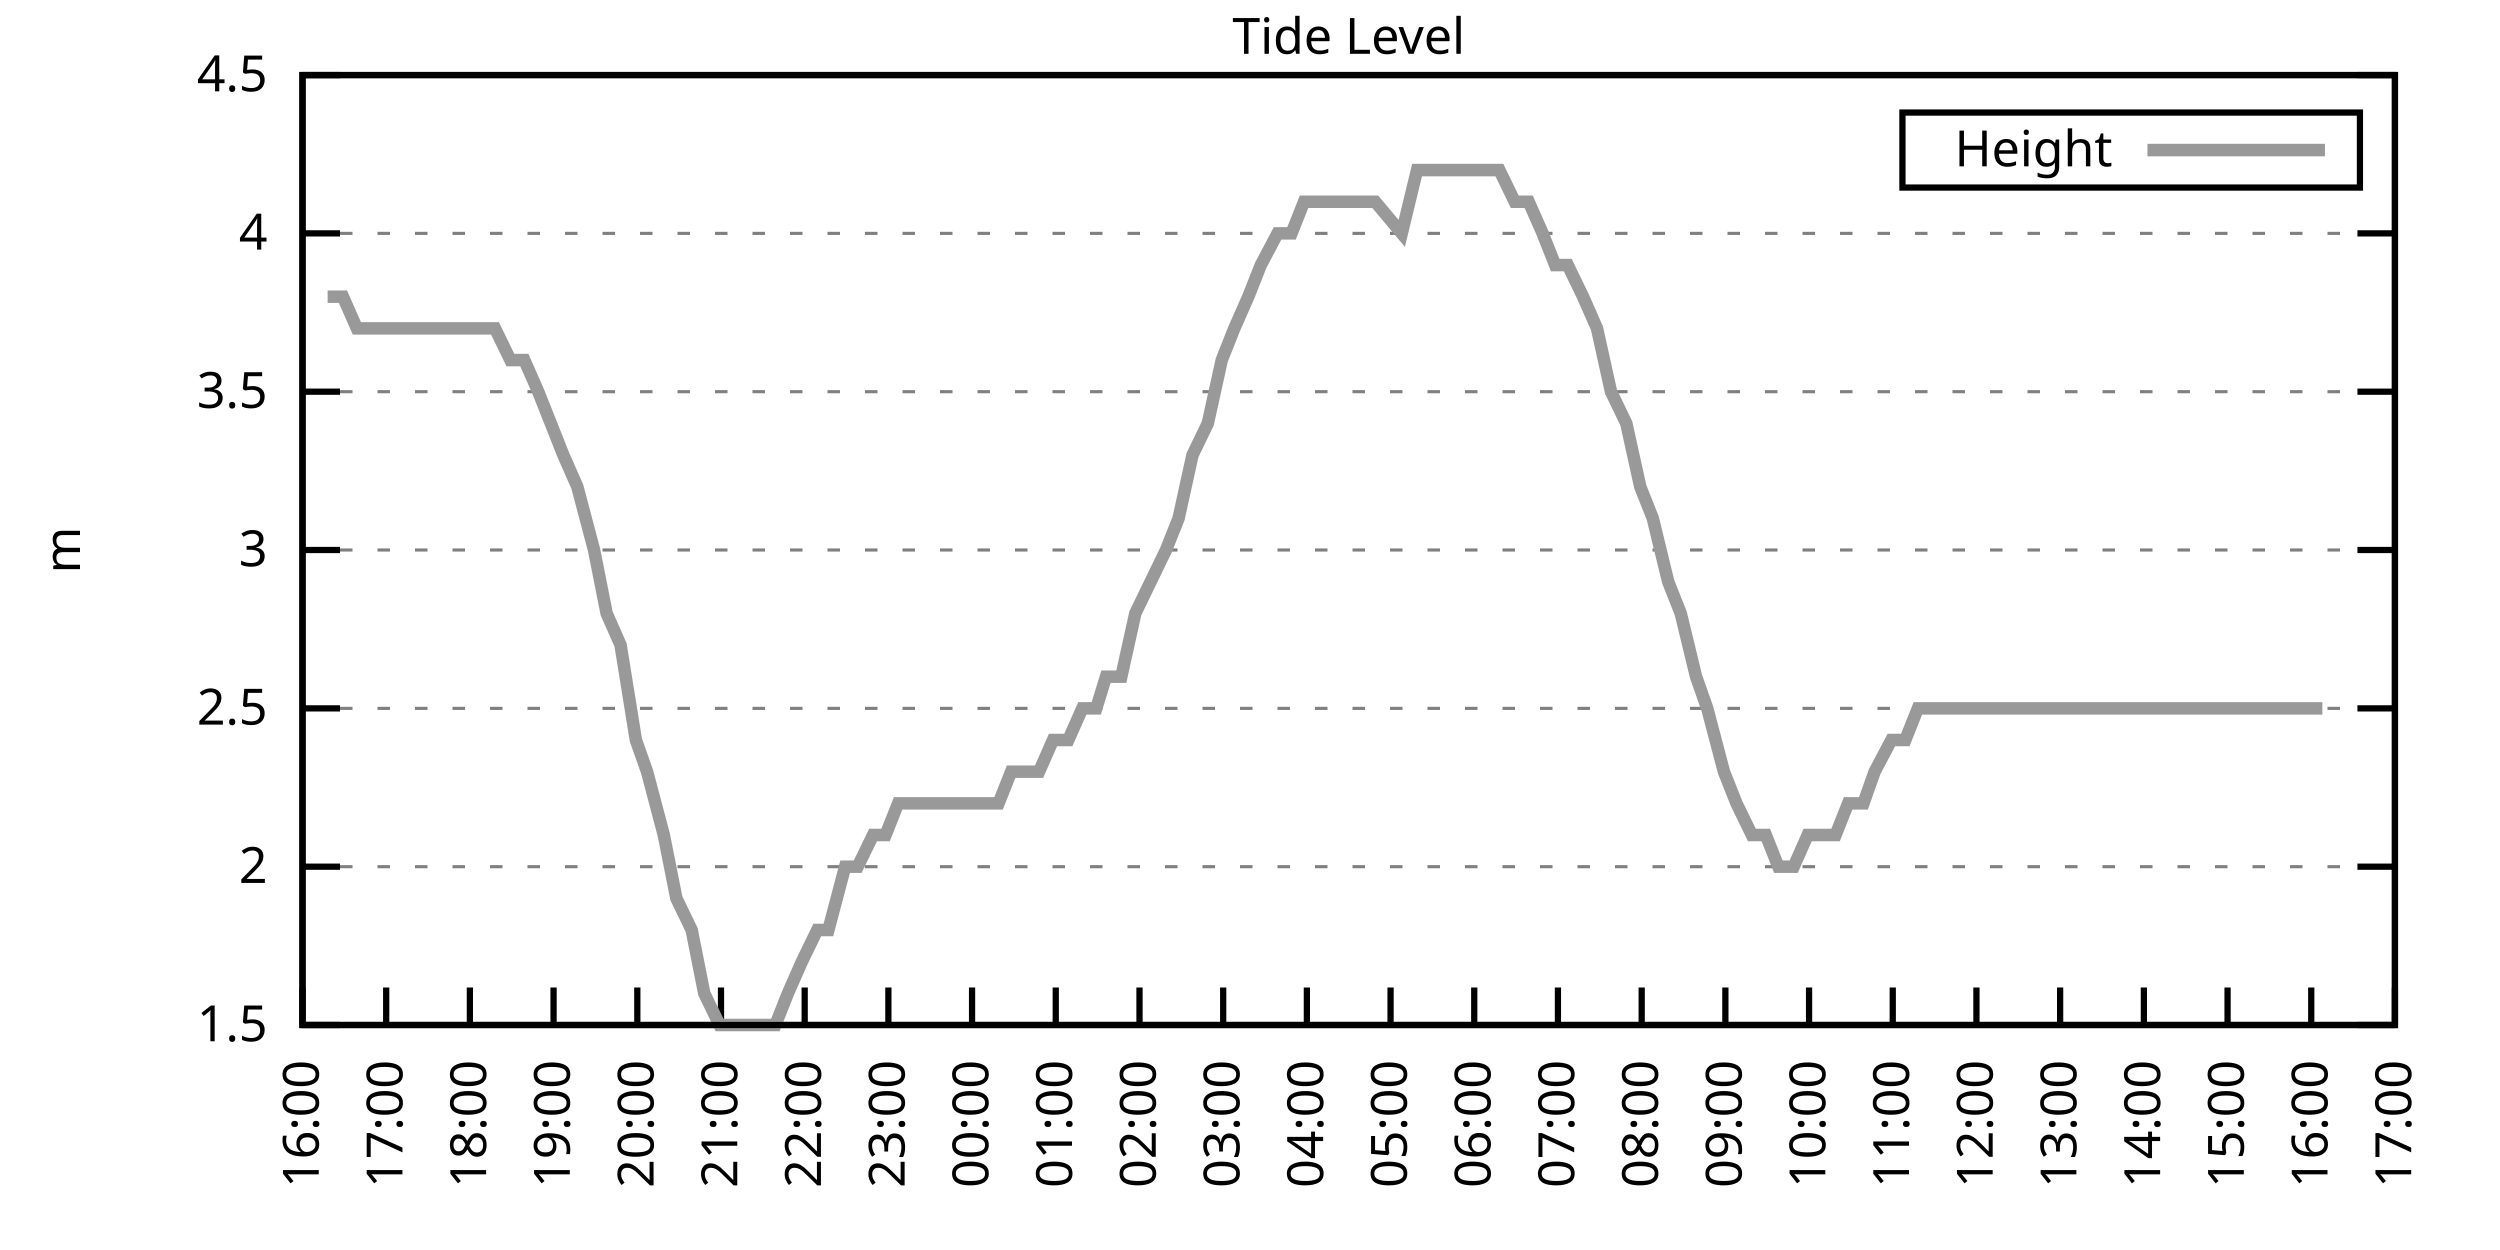
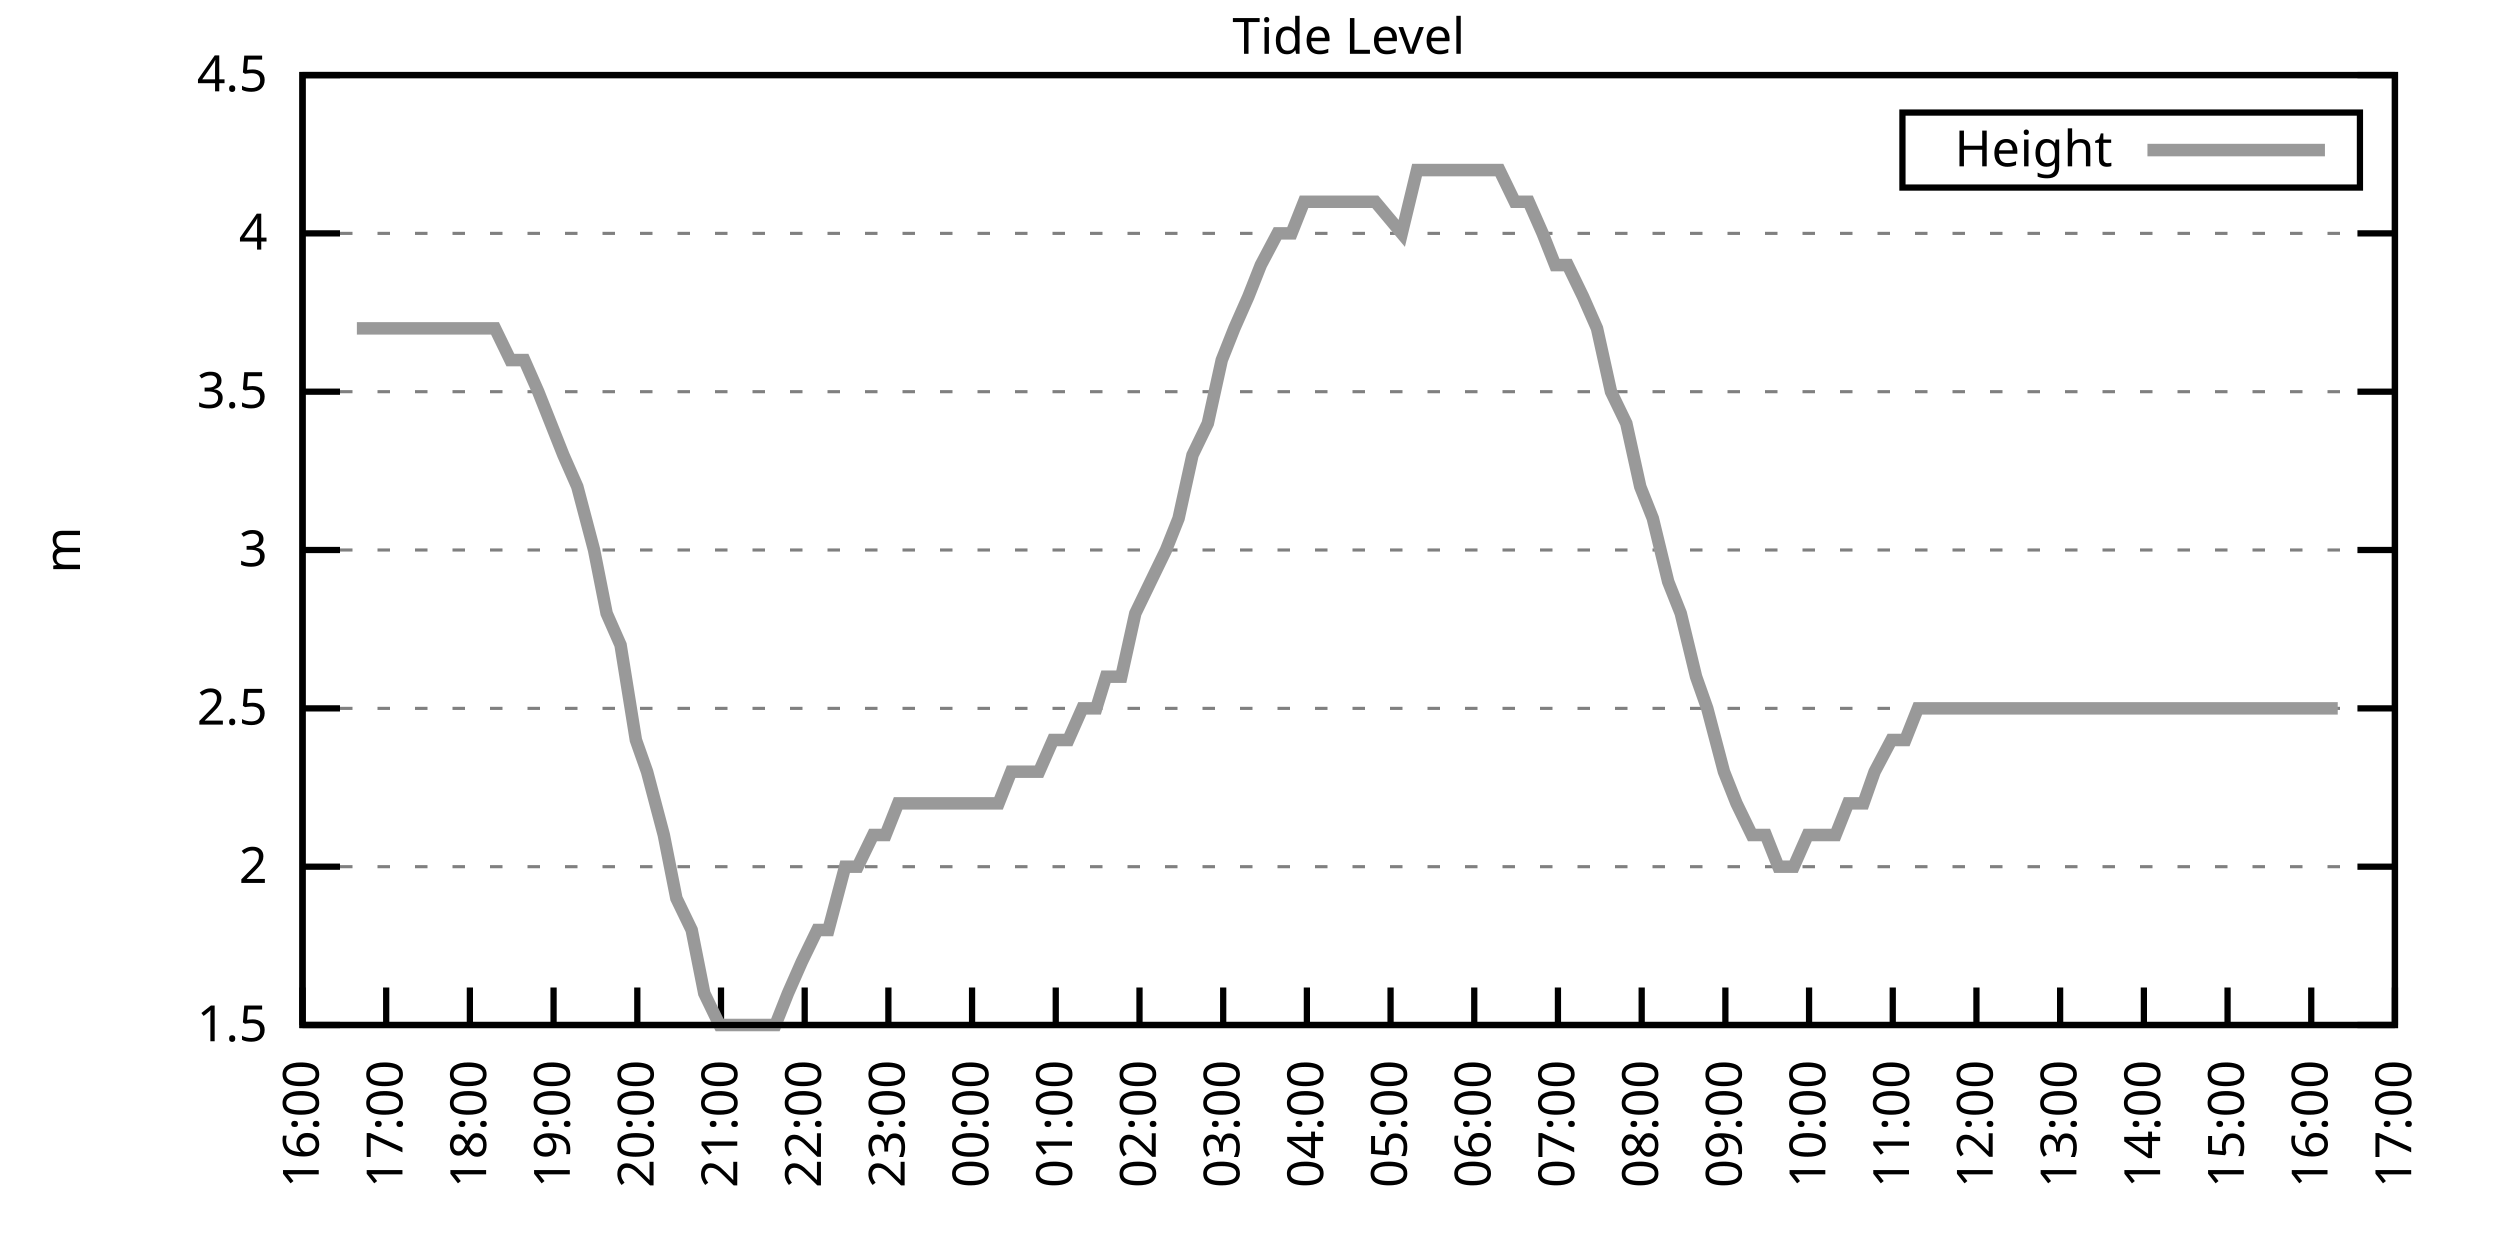
<svg xmlns="http://www.w3.org/2000/svg" xmlns:xlink="http://www.w3.org/1999/xlink" width="400" height="200" viewBox="0 0 400 200">
  <g id="gnuplot_canvas">
    <rect x="0" y="0" width="400" height="200" fill="none" />
    <defs>
      <circle id="gpDot" r="0.5" stroke-width="0.5" stroke="currentColor" />
      <path id="gpPt0" stroke-width="0.333" stroke="currentColor" d="M-1,0 h2 M0,-1 v2" />
      <path id="gpPt1" stroke-width="0.333" stroke="currentColor" d="M-1,-1 L1,1 M1,-1 L-1,1" />
      <path id="gpPt2" stroke-width="0.333" stroke="currentColor" d="M-1,0 L1,0 M0,-1 L0,1 M-1,-1 L1,1 M-1,1 L1,-1" />
      <rect id="gpPt3" stroke-width="0.333" stroke="currentColor" x="-1" y="-1" width="2" height="2" />
      <rect id="gpPt4" stroke-width="0.333" stroke="currentColor" fill="currentColor" x="-1" y="-1" width="2" height="2" />
      <circle id="gpPt5" stroke-width="0.333" stroke="currentColor" cx="0" cy="0" r="1" />
      <use xlink:href="#gpPt5" id="gpPt6" fill="currentColor" stroke="none" />
      <path id="gpPt7" stroke-width="0.333" stroke="currentColor" d="M0,-1.33 L-1.33,0.67 L1.33,0.67 z" />
      <use xlink:href="#gpPt7" id="gpPt8" fill="currentColor" stroke="none" />
      <use xlink:href="#gpPt7" id="gpPt9" stroke="currentColor" transform="rotate(180)" />
      <use xlink:href="#gpPt9" id="gpPt10" fill="currentColor" stroke="none" />
      <use xlink:href="#gpPt3" id="gpPt11" stroke="currentColor" transform="rotate(45)" />
      <use xlink:href="#gpPt11" id="gpPt12" fill="currentColor" stroke="none" />
      <path id="gpPt13" stroke-width="0.333" stroke="currentColor" d="M0,1.330 L1.265,0.411 L0.782,-1.067 L-0.782,-1.076 L-1.265,0.411 z" />
      <use xlink:href="#gpPt13" id="gpPt14" fill="currentColor" stroke="none" />
      <filter id="textbox" filterUnits="objectBoundingBox" x="0" y="0" height="1" width="1">
        <feFlood flood-color="white" flood-opacity="1" result="bgnd" />
        <feComposite in="SourceGraphic" in2="bgnd" operator="atop" />
      </filter>
      <filter id="greybox" filterUnits="objectBoundingBox" x="0" y="0" height="1" width="1">
        <feFlood flood-color="lightgrey" flood-opacity="1" result="grey" />
        <feComposite in="SourceGraphic" in2="grey" operator="atop" />
      </filter>
    </defs>
    <g fill="none" color="white" stroke="currentColor" stroke-width="1.00" stroke-linecap="butt" stroke-linejoin="miter">
</g>
    <g fill="none" color="black" stroke="currentColor" stroke-width="1.00" stroke-linecap="butt" stroke-linejoin="miter">
      <g stroke="none" shape-rendering="crispEdges">
        <polygon fill="rgb(255, 255, 255)" points="48.40,164.00 383.18,164.00 383.18,12.02 48.40,12.02 " />
      </g>
    </g>
    <g fill="none" color="black" stroke="currentColor" stroke-width="1.00" stroke-linecap="butt" stroke-linejoin="miter">
</g>
    <g fill="none" color="black" stroke="black" stroke-width="0.50" stroke-linecap="butt" stroke-linejoin="miter">
</g>
    <g fill="none" color="gray" stroke="currentColor" stroke-width="0.50" stroke-linecap="butt" stroke-linejoin="miter">
      <path stroke="gray" stroke-dasharray="2,4" class="gridline" d="M48.40,164.00 L383.19,164.00  " />
    </g>
    <g fill="none" color="gray" stroke="gray" stroke-width="1.00" stroke-linecap="butt" stroke-linejoin="miter">
</g>
    <g fill="none" color="black" stroke="currentColor" stroke-width="1.00" stroke-linecap="butt" stroke-linejoin="miter">
      <path stroke="black" d="M48.40,164.00 L54.40,164.00 M383.19,164.00 L377.19,164.00  " />
      <g transform="translate(42.80,166.60)" stroke="none" fill="black" font-family="Sans" font-size="8.00" text-anchor="end">
        <text>
          <tspan font-family="Sans"> 1.5</tspan>
        </text>
      </g>
    </g>
    <g fill="none" color="black" stroke="currentColor" stroke-width="1.00" stroke-linecap="butt" stroke-linejoin="miter">
</g>
    <g fill="none" color="black" stroke="black" stroke-width="0.50" stroke-linecap="butt" stroke-linejoin="miter">
</g>
    <g fill="none" color="gray" stroke="currentColor" stroke-width="0.50" stroke-linecap="butt" stroke-linejoin="miter">
      <path stroke="gray" stroke-dasharray="2,4" class="gridline" d="M48.40,138.67 L383.19,138.67  " />
    </g>
    <g fill="none" color="gray" stroke="gray" stroke-width="1.00" stroke-linecap="butt" stroke-linejoin="miter">
</g>
    <g fill="none" color="black" stroke="currentColor" stroke-width="1.00" stroke-linecap="butt" stroke-linejoin="miter">
      <path stroke="black" d="M48.40,138.67 L54.40,138.67 M383.19,138.67 L377.19,138.67  " />
      <g transform="translate(42.80,141.27)" stroke="none" fill="black" font-family="Sans" font-size="8.00" text-anchor="end">
        <text>
          <tspan font-family="Sans"> 2</tspan>
        </text>
      </g>
    </g>
    <g fill="none" color="black" stroke="currentColor" stroke-width="1.00" stroke-linecap="butt" stroke-linejoin="miter">
</g>
    <g fill="none" color="black" stroke="black" stroke-width="0.50" stroke-linecap="butt" stroke-linejoin="miter">
</g>
    <g fill="none" color="gray" stroke="currentColor" stroke-width="0.50" stroke-linecap="butt" stroke-linejoin="miter">
      <path stroke="gray" stroke-dasharray="2,4" class="gridline" d="M48.40,113.34 L383.19,113.34  " />
    </g>
    <g fill="none" color="gray" stroke="gray" stroke-width="1.00" stroke-linecap="butt" stroke-linejoin="miter">
</g>
    <g fill="none" color="black" stroke="currentColor" stroke-width="1.00" stroke-linecap="butt" stroke-linejoin="miter">
      <path stroke="black" d="M48.40,113.34 L54.40,113.34 M383.19,113.34 L377.19,113.34  " />
      <g transform="translate(42.80,115.94)" stroke="none" fill="black" font-family="Sans" font-size="8.00" text-anchor="end">
        <text>
          <tspan font-family="Sans"> 2.5</tspan>
        </text>
      </g>
    </g>
    <g fill="none" color="black" stroke="currentColor" stroke-width="1.00" stroke-linecap="butt" stroke-linejoin="miter">
</g>
    <g fill="none" color="black" stroke="black" stroke-width="0.50" stroke-linecap="butt" stroke-linejoin="miter">
</g>
    <g fill="none" color="gray" stroke="currentColor" stroke-width="0.50" stroke-linecap="butt" stroke-linejoin="miter">
      <path stroke="gray" stroke-dasharray="2,4" class="gridline" d="M48.40,88.00 L383.19,88.00  " />
    </g>
    <g fill="none" color="gray" stroke="gray" stroke-width="1.00" stroke-linecap="butt" stroke-linejoin="miter">
</g>
    <g fill="none" color="black" stroke="currentColor" stroke-width="1.00" stroke-linecap="butt" stroke-linejoin="miter">
      <path stroke="black" d="M48.40,88.00 L54.40,88.00 M383.19,88.00 L377.19,88.00  " />
      <g transform="translate(42.80,90.60)" stroke="none" fill="black" font-family="Sans" font-size="8.00" text-anchor="end">
        <text>
          <tspan font-family="Sans"> 3</tspan>
        </text>
      </g>
    </g>
    <g fill="none" color="black" stroke="currentColor" stroke-width="1.00" stroke-linecap="butt" stroke-linejoin="miter">
</g>
    <g fill="none" color="black" stroke="black" stroke-width="0.50" stroke-linecap="butt" stroke-linejoin="miter">
</g>
    <g fill="none" color="gray" stroke="currentColor" stroke-width="0.50" stroke-linecap="butt" stroke-linejoin="miter">
      <path stroke="gray" stroke-dasharray="2,4" class="gridline" d="M48.40,62.67 L383.19,62.67  " />
    </g>
    <g fill="none" color="gray" stroke="gray" stroke-width="1.00" stroke-linecap="butt" stroke-linejoin="miter">
</g>
    <g fill="none" color="black" stroke="currentColor" stroke-width="1.00" stroke-linecap="butt" stroke-linejoin="miter">
      <path stroke="black" d="M48.40,62.67 L54.40,62.67 M383.19,62.67 L377.19,62.67  " />
      <g transform="translate(42.80,65.27)" stroke="none" fill="black" font-family="Sans" font-size="8.00" text-anchor="end">
        <text>
          <tspan font-family="Sans"> 3.5</tspan>
        </text>
      </g>
    </g>
    <g fill="none" color="black" stroke="currentColor" stroke-width="1.00" stroke-linecap="butt" stroke-linejoin="miter">
</g>
    <g fill="none" color="black" stroke="black" stroke-width="0.50" stroke-linecap="butt" stroke-linejoin="miter">
</g>
    <g fill="none" color="gray" stroke="currentColor" stroke-width="0.50" stroke-linecap="butt" stroke-linejoin="miter">
      <path stroke="gray" stroke-dasharray="2,4" class="gridline" d="M48.40,37.34 L383.19,37.34  " />
    </g>
    <g fill="none" color="gray" stroke="gray" stroke-width="1.00" stroke-linecap="butt" stroke-linejoin="miter">
</g>
    <g fill="none" color="black" stroke="currentColor" stroke-width="1.00" stroke-linecap="butt" stroke-linejoin="miter">
      <path stroke="black" d="M48.40,37.34 L54.40,37.34 M383.19,37.34 L377.19,37.34  " />
      <g transform="translate(42.80,39.94)" stroke="none" fill="black" font-family="Sans" font-size="8.00" text-anchor="end">
        <text>
          <tspan font-family="Sans"> 4</tspan>
        </text>
      </g>
    </g>
    <g fill="none" color="black" stroke="currentColor" stroke-width="1.00" stroke-linecap="butt" stroke-linejoin="miter">
</g>
    <g fill="none" color="black" stroke="black" stroke-width="0.50" stroke-linecap="butt" stroke-linejoin="miter">
</g>
    <g fill="none" color="gray" stroke="currentColor" stroke-width="0.50" stroke-linecap="butt" stroke-linejoin="miter">
      <path stroke="gray" stroke-dasharray="2,4" class="gridline" d="M48.40,12.01 L383.19,12.01  " />
    </g>
    <g fill="none" color="gray" stroke="gray" stroke-width="1.00" stroke-linecap="butt" stroke-linejoin="miter">
</g>
    <g fill="none" color="black" stroke="currentColor" stroke-width="1.00" stroke-linecap="butt" stroke-linejoin="miter">
      <path stroke="black" d="M48.40,12.01 L54.40,12.01 M383.19,12.01 L377.19,12.01  " />
      <g transform="translate(42.80,14.61)" stroke="none" fill="black" font-family="Sans" font-size="8.00" text-anchor="end">
        <text>
          <tspan font-family="Sans"> 4.5</tspan>
        </text>
      </g>
    </g>
    <g fill="none" color="black" stroke="currentColor" stroke-width="1.00" stroke-linecap="butt" stroke-linejoin="miter">
      <path stroke="black" d="M48.40,164.00 L48.40,158.00  " />
      <g transform="translate(51.00,169.60) rotate(270.00)" stroke="none" fill="black" font-family="Sans" font-size="8.00" text-anchor="end">
        <text>
          <tspan font-family="Sans">16:00</tspan>
        </text>
      </g>
    </g>
    <g fill="none" color="black" stroke="currentColor" stroke-width="1.00" stroke-linecap="butt" stroke-linejoin="miter">
      <path stroke="black" d="M61.79,164.00 L61.79,158.00  " />
      <g transform="translate(64.39,169.60) rotate(270.00)" stroke="none" fill="black" font-family="Sans" font-size="8.00" text-anchor="end">
        <text>
          <tspan font-family="Sans">17:00</tspan>
        </text>
      </g>
    </g>
    <g fill="none" color="black" stroke="currentColor" stroke-width="1.00" stroke-linecap="butt" stroke-linejoin="miter">
      <path stroke="black" d="M75.18,164.00 L75.18,158.00  " />
      <g transform="translate(77.78,169.60) rotate(270.00)" stroke="none" fill="black" font-family="Sans" font-size="8.00" text-anchor="end">
        <text>
          <tspan font-family="Sans">18:00</tspan>
        </text>
      </g>
    </g>
    <g fill="none" color="black" stroke="currentColor" stroke-width="1.00" stroke-linecap="butt" stroke-linejoin="miter">
      <path stroke="black" d="M88.57,164.00 L88.57,158.00  " />
      <g transform="translate(91.17,169.60) rotate(270.00)" stroke="none" fill="black" font-family="Sans" font-size="8.00" text-anchor="end">
        <text>
          <tspan font-family="Sans">19:00</tspan>
        </text>
      </g>
    </g>
    <g fill="none" color="black" stroke="currentColor" stroke-width="1.00" stroke-linecap="butt" stroke-linejoin="miter">
      <path stroke="black" d="M101.97,164.00 L101.97,158.00  " />
      <g transform="translate(104.57,169.60) rotate(270.00)" stroke="none" fill="black" font-family="Sans" font-size="8.00" text-anchor="end">
        <text>
          <tspan font-family="Sans">20:00</tspan>
        </text>
      </g>
    </g>
    <g fill="none" color="black" stroke="currentColor" stroke-width="1.00" stroke-linecap="butt" stroke-linejoin="miter">
      <path stroke="black" d="M115.36,164.00 L115.36,158.00  " />
      <g transform="translate(117.96,169.60) rotate(270.00)" stroke="none" fill="black" font-family="Sans" font-size="8.00" text-anchor="end">
        <text>
          <tspan font-family="Sans">21:00</tspan>
        </text>
      </g>
    </g>
    <g fill="none" color="black" stroke="currentColor" stroke-width="1.00" stroke-linecap="butt" stroke-linejoin="miter">
      <path stroke="black" d="M128.75,164.00 L128.75,158.00  " />
      <g transform="translate(131.35,169.60) rotate(270.00)" stroke="none" fill="black" font-family="Sans" font-size="8.00" text-anchor="end">
        <text>
          <tspan font-family="Sans">22:00</tspan>
        </text>
      </g>
    </g>
    <g fill="none" color="black" stroke="currentColor" stroke-width="1.00" stroke-linecap="butt" stroke-linejoin="miter">
      <path stroke="black" d="M142.14,164.00 L142.14,158.00  " />
      <g transform="translate(144.74,169.60) rotate(270.00)" stroke="none" fill="black" font-family="Sans" font-size="8.00" text-anchor="end">
        <text>
          <tspan font-family="Sans">23:00</tspan>
        </text>
      </g>
    </g>
    <g fill="none" color="black" stroke="currentColor" stroke-width="1.00" stroke-linecap="butt" stroke-linejoin="miter">
      <path stroke="black" d="M155.53,164.00 L155.53,158.00  " />
      <g transform="translate(158.13,169.60) rotate(270.00)" stroke="none" fill="black" font-family="Sans" font-size="8.00" text-anchor="end">
        <text>
          <tspan font-family="Sans">00:00</tspan>
        </text>
      </g>
    </g>
    <g fill="none" color="black" stroke="currentColor" stroke-width="1.00" stroke-linecap="butt" stroke-linejoin="miter">
      <path stroke="black" d="M168.92,164.00 L168.92,158.00  " />
      <g transform="translate(171.52,169.60) rotate(270.00)" stroke="none" fill="black" font-family="Sans" font-size="8.00" text-anchor="end">
        <text>
          <tspan font-family="Sans">01:00</tspan>
        </text>
      </g>
    </g>
    <g fill="none" color="black" stroke="currentColor" stroke-width="1.00" stroke-linecap="butt" stroke-linejoin="miter">
      <path stroke="black" d="M182.32,164.00 L182.32,158.00  " />
      <g transform="translate(184.92,169.60) rotate(270.00)" stroke="none" fill="black" font-family="Sans" font-size="8.00" text-anchor="end">
        <text>
          <tspan font-family="Sans">02:00</tspan>
        </text>
      </g>
    </g>
    <g fill="none" color="black" stroke="currentColor" stroke-width="1.00" stroke-linecap="butt" stroke-linejoin="miter">
      <path stroke="black" d="M195.71,164.00 L195.71,158.00  " />
      <g transform="translate(198.31,169.60) rotate(270.00)" stroke="none" fill="black" font-family="Sans" font-size="8.00" text-anchor="end">
        <text>
          <tspan font-family="Sans">03:00</tspan>
        </text>
      </g>
    </g>
    <g fill="none" color="black" stroke="currentColor" stroke-width="1.00" stroke-linecap="butt" stroke-linejoin="miter">
      <path stroke="black" d="M209.10,164.00 L209.10,158.00  " />
      <g transform="translate(211.70,169.60) rotate(270.00)" stroke="none" fill="black" font-family="Sans" font-size="8.00" text-anchor="end">
        <text>
          <tspan font-family="Sans">04:00</tspan>
        </text>
      </g>
    </g>
    <g fill="none" color="black" stroke="currentColor" stroke-width="1.00" stroke-linecap="butt" stroke-linejoin="miter">
      <path stroke="black" d="M222.49,164.00 L222.49,158.00  " />
      <g transform="translate(225.09,169.60) rotate(270.00)" stroke="none" fill="black" font-family="Sans" font-size="8.00" text-anchor="end">
        <text>
          <tspan font-family="Sans">05:00</tspan>
        </text>
      </g>
    </g>
    <g fill="none" color="black" stroke="currentColor" stroke-width="1.00" stroke-linecap="butt" stroke-linejoin="miter">
      <path stroke="black" d="M235.88,164.00 L235.88,158.00  " />
      <g transform="translate(238.48,169.60) rotate(270.00)" stroke="none" fill="black" font-family="Sans" font-size="8.00" text-anchor="end">
        <text>
          <tspan font-family="Sans">06:00</tspan>
        </text>
      </g>
    </g>
    <g fill="none" color="black" stroke="currentColor" stroke-width="1.00" stroke-linecap="butt" stroke-linejoin="miter">
      <path stroke="black" d="M249.27,164.00 L249.27,158.00  " />
      <g transform="translate(251.87,169.60) rotate(270.00)" stroke="none" fill="black" font-family="Sans" font-size="8.00" text-anchor="end">
        <text>
          <tspan font-family="Sans">07:00</tspan>
        </text>
      </g>
    </g>
    <g fill="none" color="black" stroke="currentColor" stroke-width="1.00" stroke-linecap="butt" stroke-linejoin="miter">
      <path stroke="black" d="M262.67,164.00 L262.67,158.00  " />
      <g transform="translate(265.27,169.60) rotate(270.00)" stroke="none" fill="black" font-family="Sans" font-size="8.00" text-anchor="end">
        <text>
          <tspan font-family="Sans">08:00</tspan>
        </text>
      </g>
    </g>
    <g fill="none" color="black" stroke="currentColor" stroke-width="1.00" stroke-linecap="butt" stroke-linejoin="miter">
      <path stroke="black" d="M276.06,164.00 L276.06,158.00  " />
      <g transform="translate(278.66,169.60) rotate(270.00)" stroke="none" fill="black" font-family="Sans" font-size="8.00" text-anchor="end">
        <text>
          <tspan font-family="Sans">09:00</tspan>
        </text>
      </g>
    </g>
    <g fill="none" color="black" stroke="currentColor" stroke-width="1.00" stroke-linecap="butt" stroke-linejoin="miter">
      <path stroke="black" d="M289.45,164.00 L289.45,158.00  " />
      <g transform="translate(292.05,169.60) rotate(270.00)" stroke="none" fill="black" font-family="Sans" font-size="8.00" text-anchor="end">
        <text>
          <tspan font-family="Sans">10:00</tspan>
        </text>
      </g>
    </g>
    <g fill="none" color="black" stroke="currentColor" stroke-width="1.00" stroke-linecap="butt" stroke-linejoin="miter">
      <path stroke="black" d="M302.84,164.00 L302.84,158.00  " />
      <g transform="translate(305.44,169.60) rotate(270.00)" stroke="none" fill="black" font-family="Sans" font-size="8.00" text-anchor="end">
        <text>
          <tspan font-family="Sans">11:00</tspan>
        </text>
      </g>
    </g>
    <g fill="none" color="black" stroke="currentColor" stroke-width="1.00" stroke-linecap="butt" stroke-linejoin="miter">
      <path stroke="black" d="M316.23,164.00 L316.23,158.00  " />
      <g transform="translate(318.83,169.60) rotate(270.00)" stroke="none" fill="black" font-family="Sans" font-size="8.00" text-anchor="end">
        <text>
          <tspan font-family="Sans">12:00</tspan>
        </text>
      </g>
    </g>
    <g fill="none" color="black" stroke="currentColor" stroke-width="1.00" stroke-linecap="butt" stroke-linejoin="miter">
      <path stroke="black" d="M329.62,164.00 L329.62,158.00  " />
      <g transform="translate(332.22,169.60) rotate(270.00)" stroke="none" fill="black" font-family="Sans" font-size="8.00" text-anchor="end">
        <text>
          <tspan font-family="Sans">13:00</tspan>
        </text>
      </g>
    </g>
    <g fill="none" color="black" stroke="currentColor" stroke-width="1.00" stroke-linecap="butt" stroke-linejoin="miter">
      <path stroke="black" d="M343.02,164.00 L343.02,158.00  " />
      <g transform="translate(345.62,169.60) rotate(270.00)" stroke="none" fill="black" font-family="Sans" font-size="8.00" text-anchor="end">
        <text>
          <tspan font-family="Sans">14:00</tspan>
        </text>
      </g>
    </g>
    <g fill="none" color="black" stroke="currentColor" stroke-width="1.00" stroke-linecap="butt" stroke-linejoin="miter">
      <path stroke="black" d="M356.41,164.00 L356.41,158.00  " />
      <g transform="translate(359.01,169.60) rotate(270.00)" stroke="none" fill="black" font-family="Sans" font-size="8.00" text-anchor="end">
        <text>
          <tspan font-family="Sans">15:00</tspan>
        </text>
      </g>
    </g>
    <g fill="none" color="black" stroke="currentColor" stroke-width="1.00" stroke-linecap="butt" stroke-linejoin="miter">
      <path stroke="black" d="M369.80,164.00 L369.80,158.00  " />
      <g transform="translate(372.40,169.60) rotate(270.00)" stroke="none" fill="black" font-family="Sans" font-size="8.00" text-anchor="end">
        <text>
          <tspan font-family="Sans">16:00</tspan>
        </text>
      </g>
    </g>
    <g fill="none" color="black" stroke="currentColor" stroke-width="1.00" stroke-linecap="butt" stroke-linejoin="miter">
      <path stroke="black" d="M383.19,164.00 L383.19,158.00  " />
      <g transform="translate(385.79,169.60) rotate(270.00)" stroke="none" fill="black" font-family="Sans" font-size="8.00" text-anchor="end">
        <text>
          <tspan font-family="Sans">17:00</tspan>
        </text>
      </g>
    </g>
    <g fill="none" color="black" stroke="currentColor" stroke-width="1.00" stroke-linecap="butt" stroke-linejoin="miter">
</g>
    <g fill="none" color="black" stroke="currentColor" stroke-width="1.00" stroke-linecap="butt" stroke-linejoin="miter">
      <path stroke="black" d="M48.40,12.01 L48.40,164.00 L383.19,164.00 L383.19,12.01 L48.40,12.01 Z  " />
    </g>
    <g fill="none" color="black" stroke="currentColor" stroke-width="1.00" stroke-linecap="butt" stroke-linejoin="miter">
</g>
    <g fill="none" color="black" stroke="currentColor" stroke-width="1.00" stroke-linecap="butt" stroke-linejoin="miter">
      <path stroke="black" d="M304.39,30.01 L304.39,18.01 L377.59,18.01 L377.59,30.01 L304.39,30.01 Z  " />
    </g>
    <g id="Tide_level_plot_1">
      <g fill="none" color="white" stroke="black" stroke-width="2.00" stroke-linecap="butt" stroke-linejoin="miter">
</g>
      <g fill="none" color="black" stroke="currentColor" stroke-width="2.00" stroke-linecap="butt" stroke-linejoin="miter">
        <g transform="translate(337.99,26.61)" stroke="none" fill="black" font-family="Sans" font-size="8.00" text-anchor="end">
          <text>
            <tspan font-family="Sans">Height</tspan>
          </text>
        </g>
      </g>
      <g fill="none" color="black" stroke="currentColor" stroke-width="2.00" stroke-linecap="butt" stroke-linejoin="miter">
-         <path stroke="rgb(153, 153, 153)" d="M343.59,24.01 L371.99,24.01 M52.42,47.47 L54.87,47.47 L57.10,52.54 L59.34,52.54 L61.57,52.54 L63.58,52.54   L66.03,52.54 L68.26,52.54 L70.27,52.54 L72.28,52.54 L74.96,52.54 L76.97,52.54 L79.20,52.54 L81.66,57.61   L83.89,57.61 L86.12,62.67 L88.13,67.74 L90.14,72.81 L92.37,77.87 L95.05,88.00 L97.06,98.14 L99.29,103.20   L101.74,118.40 L103.53,123.47 L106.21,133.60 L108.22,143.73 L110.67,148.80 L112.68,158.93 L115.13,164.00 L117.37,164.00   L119.38,164.00 L121.38,164.00 L124.06,164.00 L126.07,158.93 L128.30,153.87 L130.76,148.80 L132.54,148.80 L135.22,138.67   L137.23,138.67 L139.69,133.60 L141.69,133.60 L143.70,128.54 L146.38,128.54 L148.61,128.54 L150.40,128.54 L153.08,128.54   L155.09,128.54 L157.54,128.54 L159.77,128.54 L161.78,123.47 L164.24,123.47 L166.25,123.47 L168.48,118.40 L170.93,118.40   L173.17,113.34 L175.40,113.34 L176.96,108.27 L179.41,108.27 L181.65,98.14 L184.10,93.07 L186.56,88.00 L188.57,82.94   L190.80,72.81 L193.25,67.74 L195.48,57.61 L197.49,52.54 L199.73,47.47 L201.73,42.41 L204.41,37.34 L206.64,37.34   L208.65,32.28 L211.11,32.28 L213.12,32.28 L215.57,32.28 L217.58,32.28 L220.04,32.28 L224.28,37.34 L226.73,27.21   L228.74,27.21 L230.75,27.21 L233.20,27.21 L235.44,27.21 L237.89,27.21 L239.90,27.21 L242.36,32.28 L244.59,32.28   L246.82,37.34 L248.83,42.41 L250.84,42.41 L253.29,47.47 L255.52,52.54 L257.76,62.67 L260.21,67.74 L262.44,77.87   L264.45,82.94 L266.91,93.07 L268.92,98.14 L271.37,108.27 L273.16,113.34 L275.83,123.47 L277.84,128.54 L280.30,133.60   L282.53,133.60 L284.54,138.67 L286.99,138.67 L289.23,133.60 L291.23,133.60 L293.69,133.60 L295.70,128.54 L298.15,128.54   L299.94,123.47 L302.62,118.40 L304.85,118.40 L306.86,113.34 L309.31,113.34 L311.32,113.34 L313.33,113.34 L316.01,113.34   L318.24,113.34 L320.47,113.34 L322.70,113.34 L324.71,113.34 L327.17,113.34 L329.18,113.34 L331.63,113.34 L333.64,113.34   L336.10,113.34 L338.33,113.34 L340.34,113.34 L342.12,113.34 L345.02,113.34 L347.26,113.34 L349.49,113.34 L351.27,113.34   L353.73,113.34 L355.96,113.34 L358.19,113.34 L360.42,113.34 L362.66,113.34 L364.89,113.34 L367.12,113.34 L369.58,113.34   L371.58,113.34  " />
+         <path stroke="rgb(153, 153, 153)" d="M343.59,24.01 L371.99,24.01 M57.10,52.54 L59.34,52.54 L61.57,52.54 L63.58,52.54 L66.03,52.54 L68.26,52.54   L70.27,52.54 L72.28,52.54 L74.96,52.54 L76.97,52.54 L79.20,52.54 L81.66,57.61 L83.89,57.61 L86.12,62.67   L88.13,67.74 L90.14,72.81 L92.37,77.87 L95.05,88.00 L97.06,98.14 L99.29,103.20 L101.74,118.40 L103.53,123.47   L106.21,133.60 L108.22,143.73 L110.67,148.80 L112.68,158.93 L115.13,164.00 L117.37,164.00 L119.38,164.00 L121.38,164.00   L124.06,164.00 L126.07,158.93 L128.30,153.87 L130.76,148.80 L132.54,148.80 L135.22,138.67 L137.23,138.67 L139.69,133.60   L141.69,133.60 L143.70,128.54 L146.38,128.54 L148.61,128.54 L150.40,128.54 L153.08,128.54 L155.09,128.54 L157.54,128.54   L159.77,128.54 L161.78,123.47 L164.24,123.47 L166.25,123.47 L168.48,118.40 L170.93,118.40 L173.17,113.34 L175.40,113.34   L176.96,108.27 L179.41,108.27 L181.65,98.14 L184.10,93.07 L186.56,88.00 L188.57,82.94 L190.80,72.81 L193.25,67.74   L195.48,57.61 L197.49,52.54 L199.73,47.47 L201.73,42.41 L204.41,37.34 L206.64,37.34 L208.65,32.28 L211.11,32.28   L213.12,32.28 L215.57,32.28 L217.58,32.28 L220.04,32.28 L224.28,37.34 L226.73,27.21 L228.74,27.21 L230.75,27.21   L233.20,27.21 L235.44,27.21 L237.89,27.21 L239.90,27.21 L242.36,32.28 L244.59,32.28 L246.82,37.34 L248.83,42.41   L250.84,42.41 L253.29,47.47 L255.52,52.54 L257.76,62.67 L260.21,67.74 L262.44,77.87 L264.45,82.94 L266.91,93.07   L268.92,98.14 L271.37,108.27 L273.16,113.34 L275.83,123.47 L277.84,128.54 L280.30,133.60 L282.53,133.60 L284.54,138.67   L286.99,138.67 L289.23,133.60 L291.23,133.60 L293.69,133.60 L295.70,128.54 L298.15,128.54 L299.94,123.47 L302.62,118.40   L304.85,118.40 L306.86,113.34 L309.31,113.34 L311.32,113.34 L313.33,113.34 L316.01,113.34 L318.24,113.34 L320.47,113.34   L322.70,113.34 L324.71,113.34 L327.17,113.34 L329.18,113.34 L331.63,113.34 L333.64,113.34 L336.10,113.34 L338.33,113.34   L340.34,113.34 L342.12,113.34 L345.02,113.34 L347.26,113.34 L349.49,113.34 L351.27,113.34 L353.73,113.34 L355.96,113.34   L358.19,113.34 L360.42,113.34 L362.66,113.34 L364.89,113.34 L367.12,113.34 L369.58,113.34 L371.58,113.34 L374.04,113.34    " />
      </g>
    </g>
    <g fill="none" color="black" stroke="currentColor" stroke-width="2.00" stroke-linecap="butt" stroke-linejoin="miter">
</g>
    <g fill="none" color="black" stroke="black" stroke-width="1.00" stroke-linecap="butt" stroke-linejoin="miter">
</g>
    <g fill="none" color="black" stroke="currentColor" stroke-width="1.00" stroke-linecap="butt" stroke-linejoin="miter">
      <path stroke="black" d="M48.40,12.01 L48.40,164.00 L383.19,164.00 L383.19,12.01 L48.40,12.01 Z  " />
      <g transform="translate(12.80,88.01) rotate(270.00)" stroke="none" fill="black" font-family="Sans" font-size="8.00" text-anchor="middle">
        <text>
          <tspan font-family="Sans">m</tspan>
        </text>
      </g>
    </g>
    <g fill="none" color="black" stroke="currentColor" stroke-width="1.00" stroke-linecap="butt" stroke-linejoin="miter">
</g>
    <g fill="none" color="black" stroke="currentColor" stroke-width="1.00" stroke-linecap="butt" stroke-linejoin="miter">
      <g transform="translate(215.79,8.61)" stroke="none" fill="black" font-family="Sans" font-size="8.00" text-anchor="middle">
        <text>
          <tspan font-family="Sans">Tide Level</tspan>
        </text>
      </g>
    </g>
    <g fill="none" color="black" stroke="currentColor" stroke-width="1.00" stroke-linecap="butt" stroke-linejoin="miter">
</g>
  </g>
</svg>
